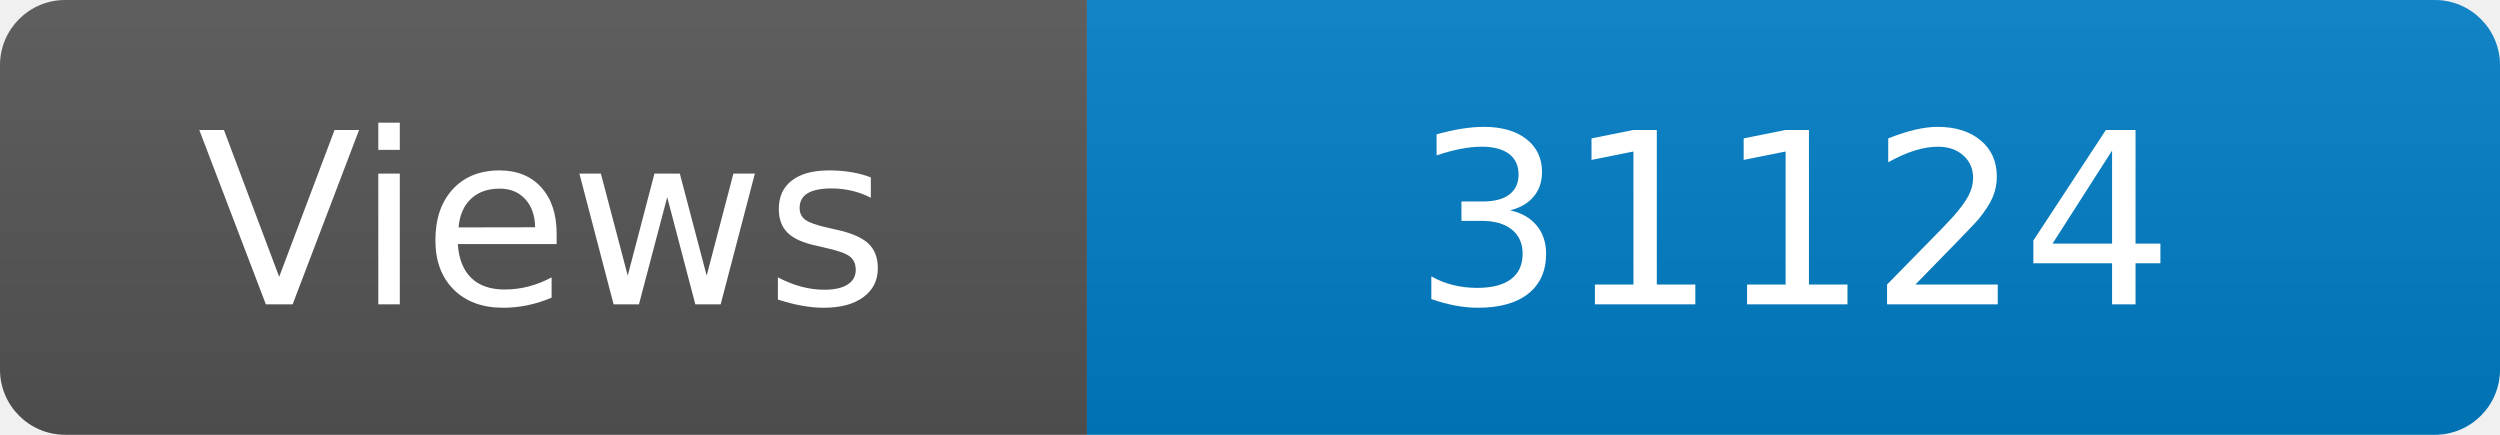
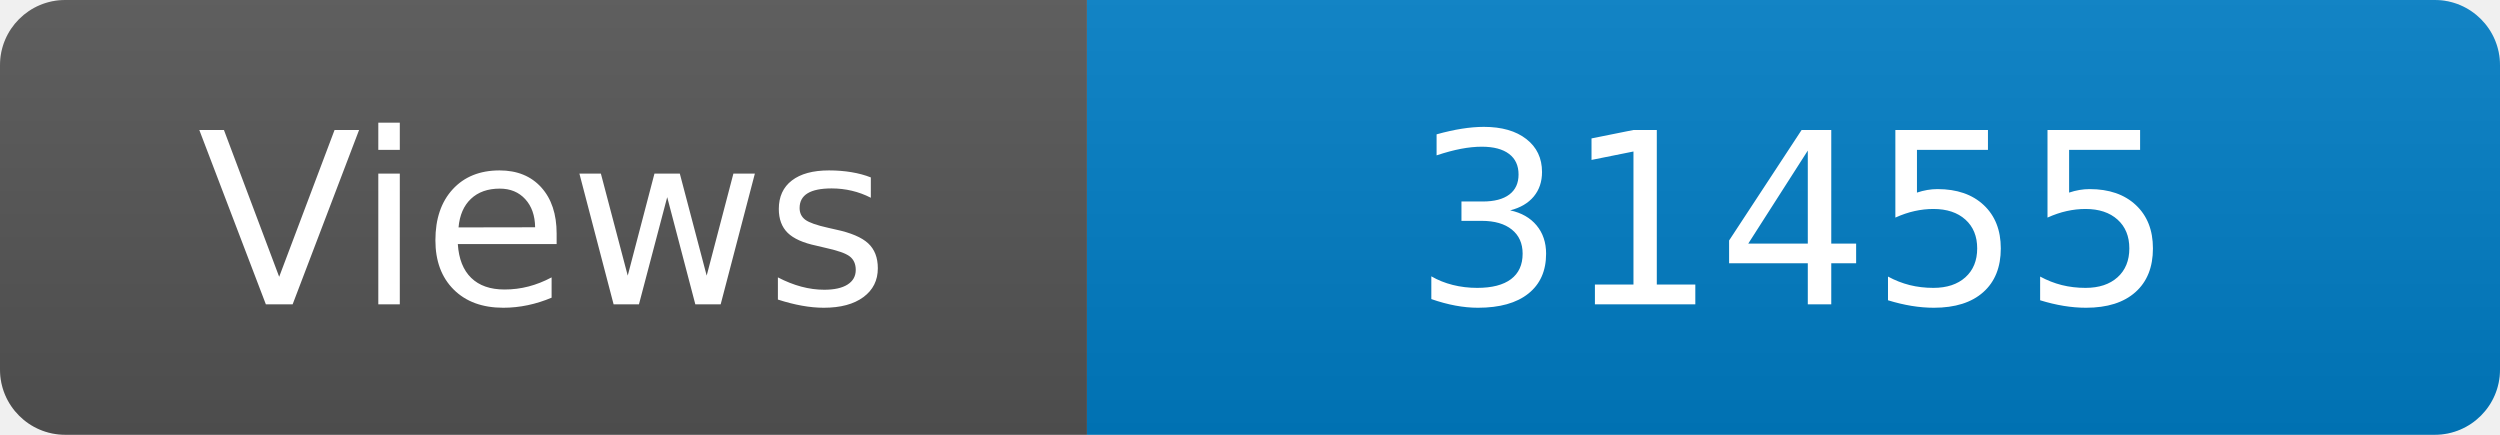
<svg xmlns="http://www.w3.org/2000/svg" width="115" height="20" role="img" aria-label="Maintained?: yes">
  <linearGradient id="s" x2="0" y2="100%">
    <stop offset="0" stop-color="#bbb" stop-opacity=".1" />
    <stop offset="1" stop-opacity=".1" />
  </linearGradient>
  <clipPath id="r">
    <rect width="115" height="20" rx="3" fill="#fff" />
  </clipPath>
  <g clip-path="url(#r)">
    <rect width="50" height="20" fill="#555" />
    <rect x="50" width="160" height="20" fill="#007ec6" />
    <rect width="115" height="20" fill="url(#s)" />
  </g>
  <g fill="#fff" text-anchor="middle" font-family="Verdana,Geneva,DejaVu Sans,sans-serif" font-size="110">
    <text x="250" y="140" transform="scale(.1)" fill="#fff">Views</text>
-     <text x="825" y="140" transform="scale(.1)" fill="#fff">31124</text>
+     <text x="825" y="140" transform="scale(.1)" fill="#fff">31455</text>
  </g>
</svg>
